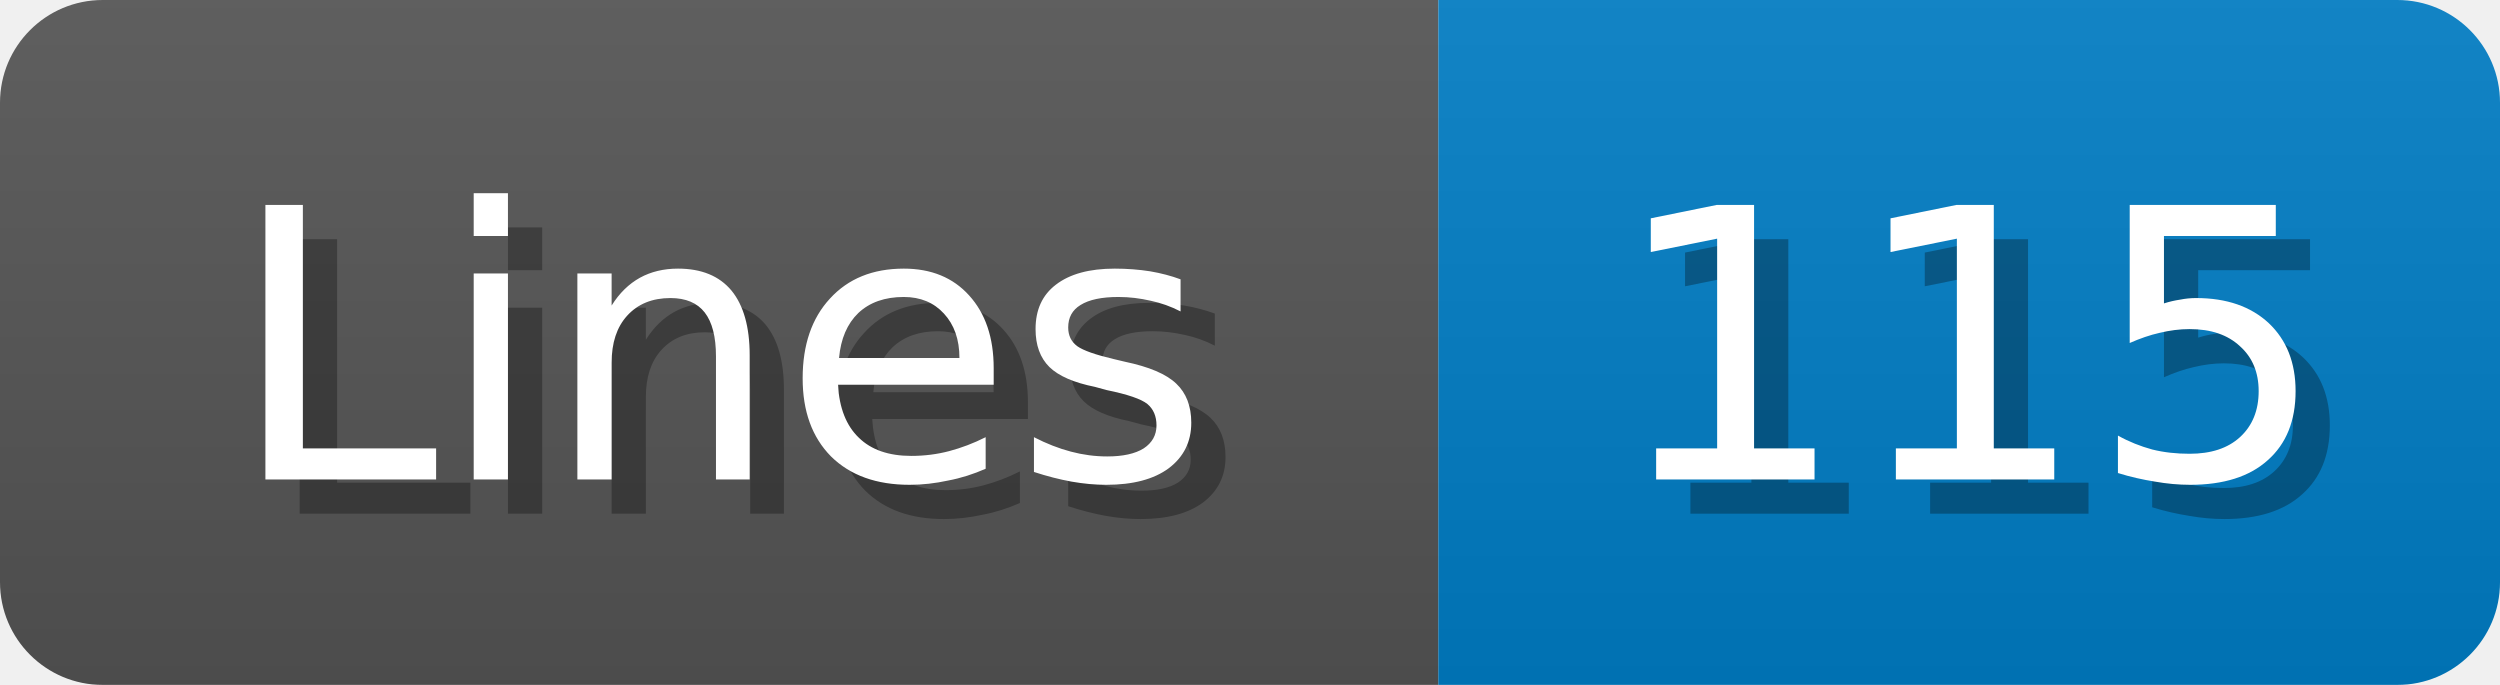
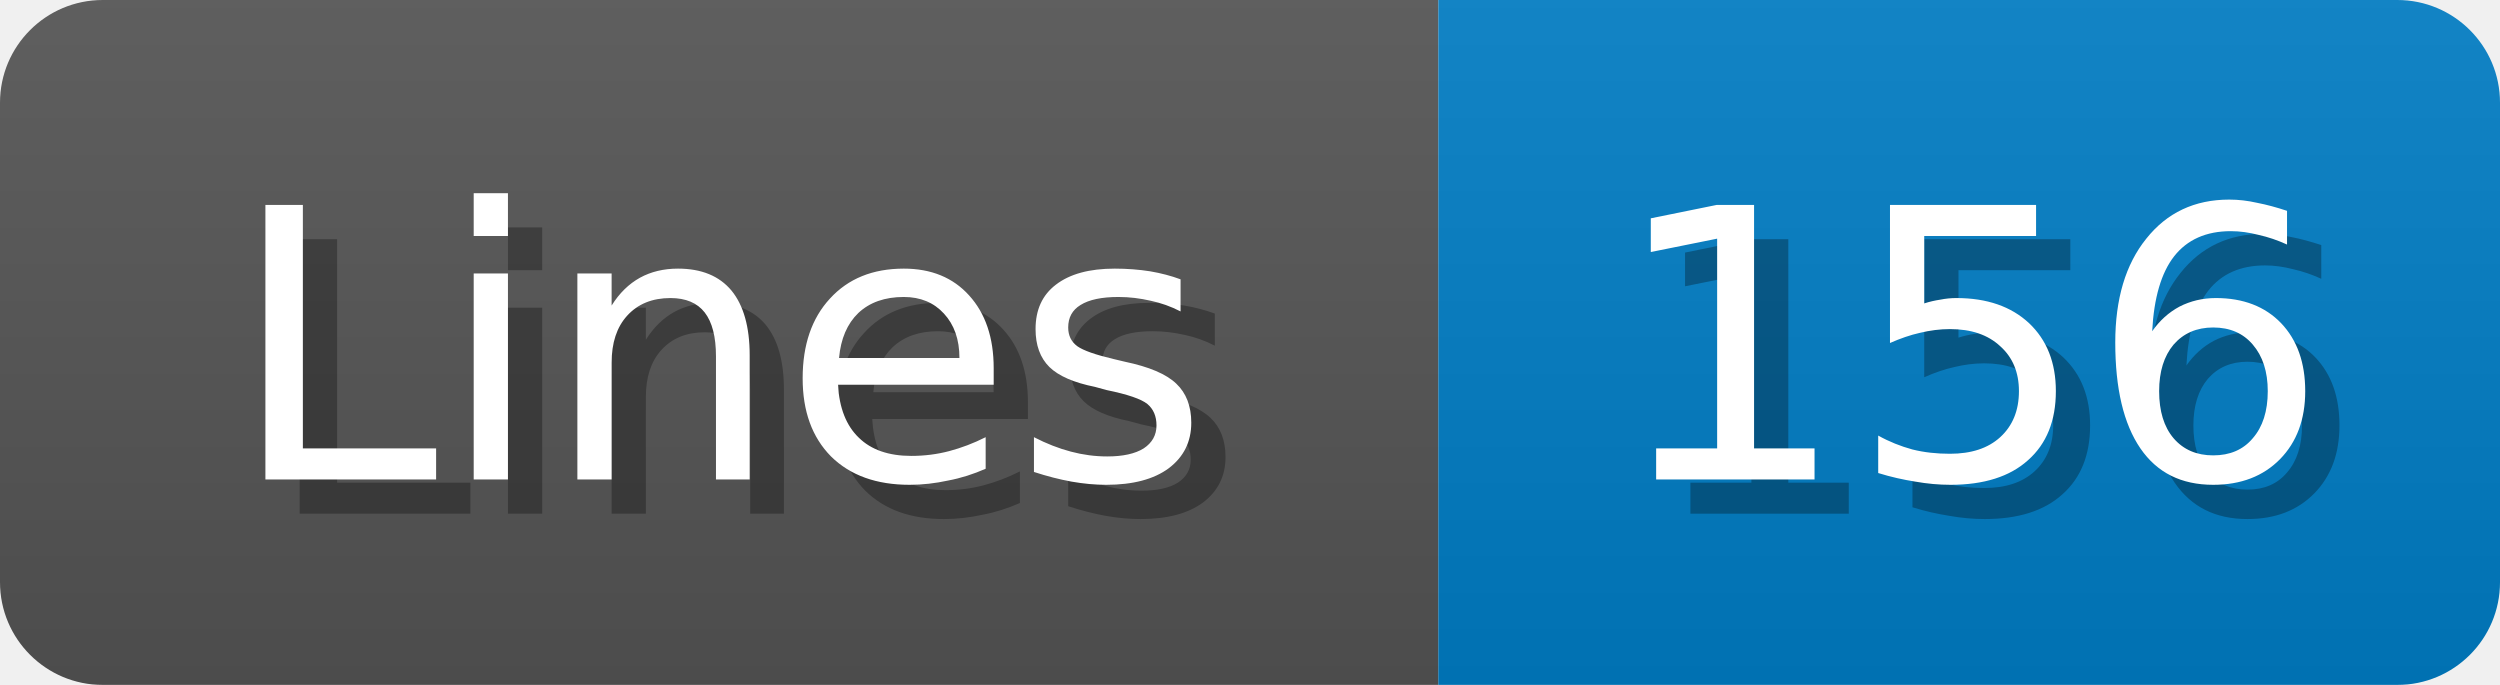
<svg xmlns="http://www.w3.org/2000/svg" width="73" height="20">
  <linearGradient id="b" x2="0" y2="100%">
    <stop offset="0" stop-color="#bbb" stop-opacity=".1" />
    <stop offset="1" stop-opacity=".1" />
  </linearGradient>
  <mask id="anybadge_1">
    <rect width="73" height="20" rx="3" fill="#fff" />
  </mask>
  <g mask="url(#anybadge_1)">
    <path fill="#555" d="M0 0h42v20H0z" />
    <path fill="#007ec6" d="M42 0h31v20H42z" />
    <path fill="url(#b)" d="M0 0h73v20H0z" />
  </g>
  <g fill="#fff" text-anchor="middle" font-family="DejaVu Sans,Verdana,Geneva,sans-serif" font-size="11">
    <text x="22.0" y="15" fill="#010101" fill-opacity=".3">Lines</text>
    <text x="21.0" y="14">Lines</text>
  </g>
  <g fill="#fff" text-anchor="middle" font-family="DejaVu Sans,Verdana,Geneva,sans-serif" font-size="11">
-     <text x="58.5" y="15" fill="#010101" fill-opacity=".3">115</text>
-     <text x="57.5" y="14">115</text>
+     <text x="58.5" y="15" fill="#010101" fill-opacity=".3">156</text>
+     <text x="57.5" y="14">156</text>
  </g>
</svg>
